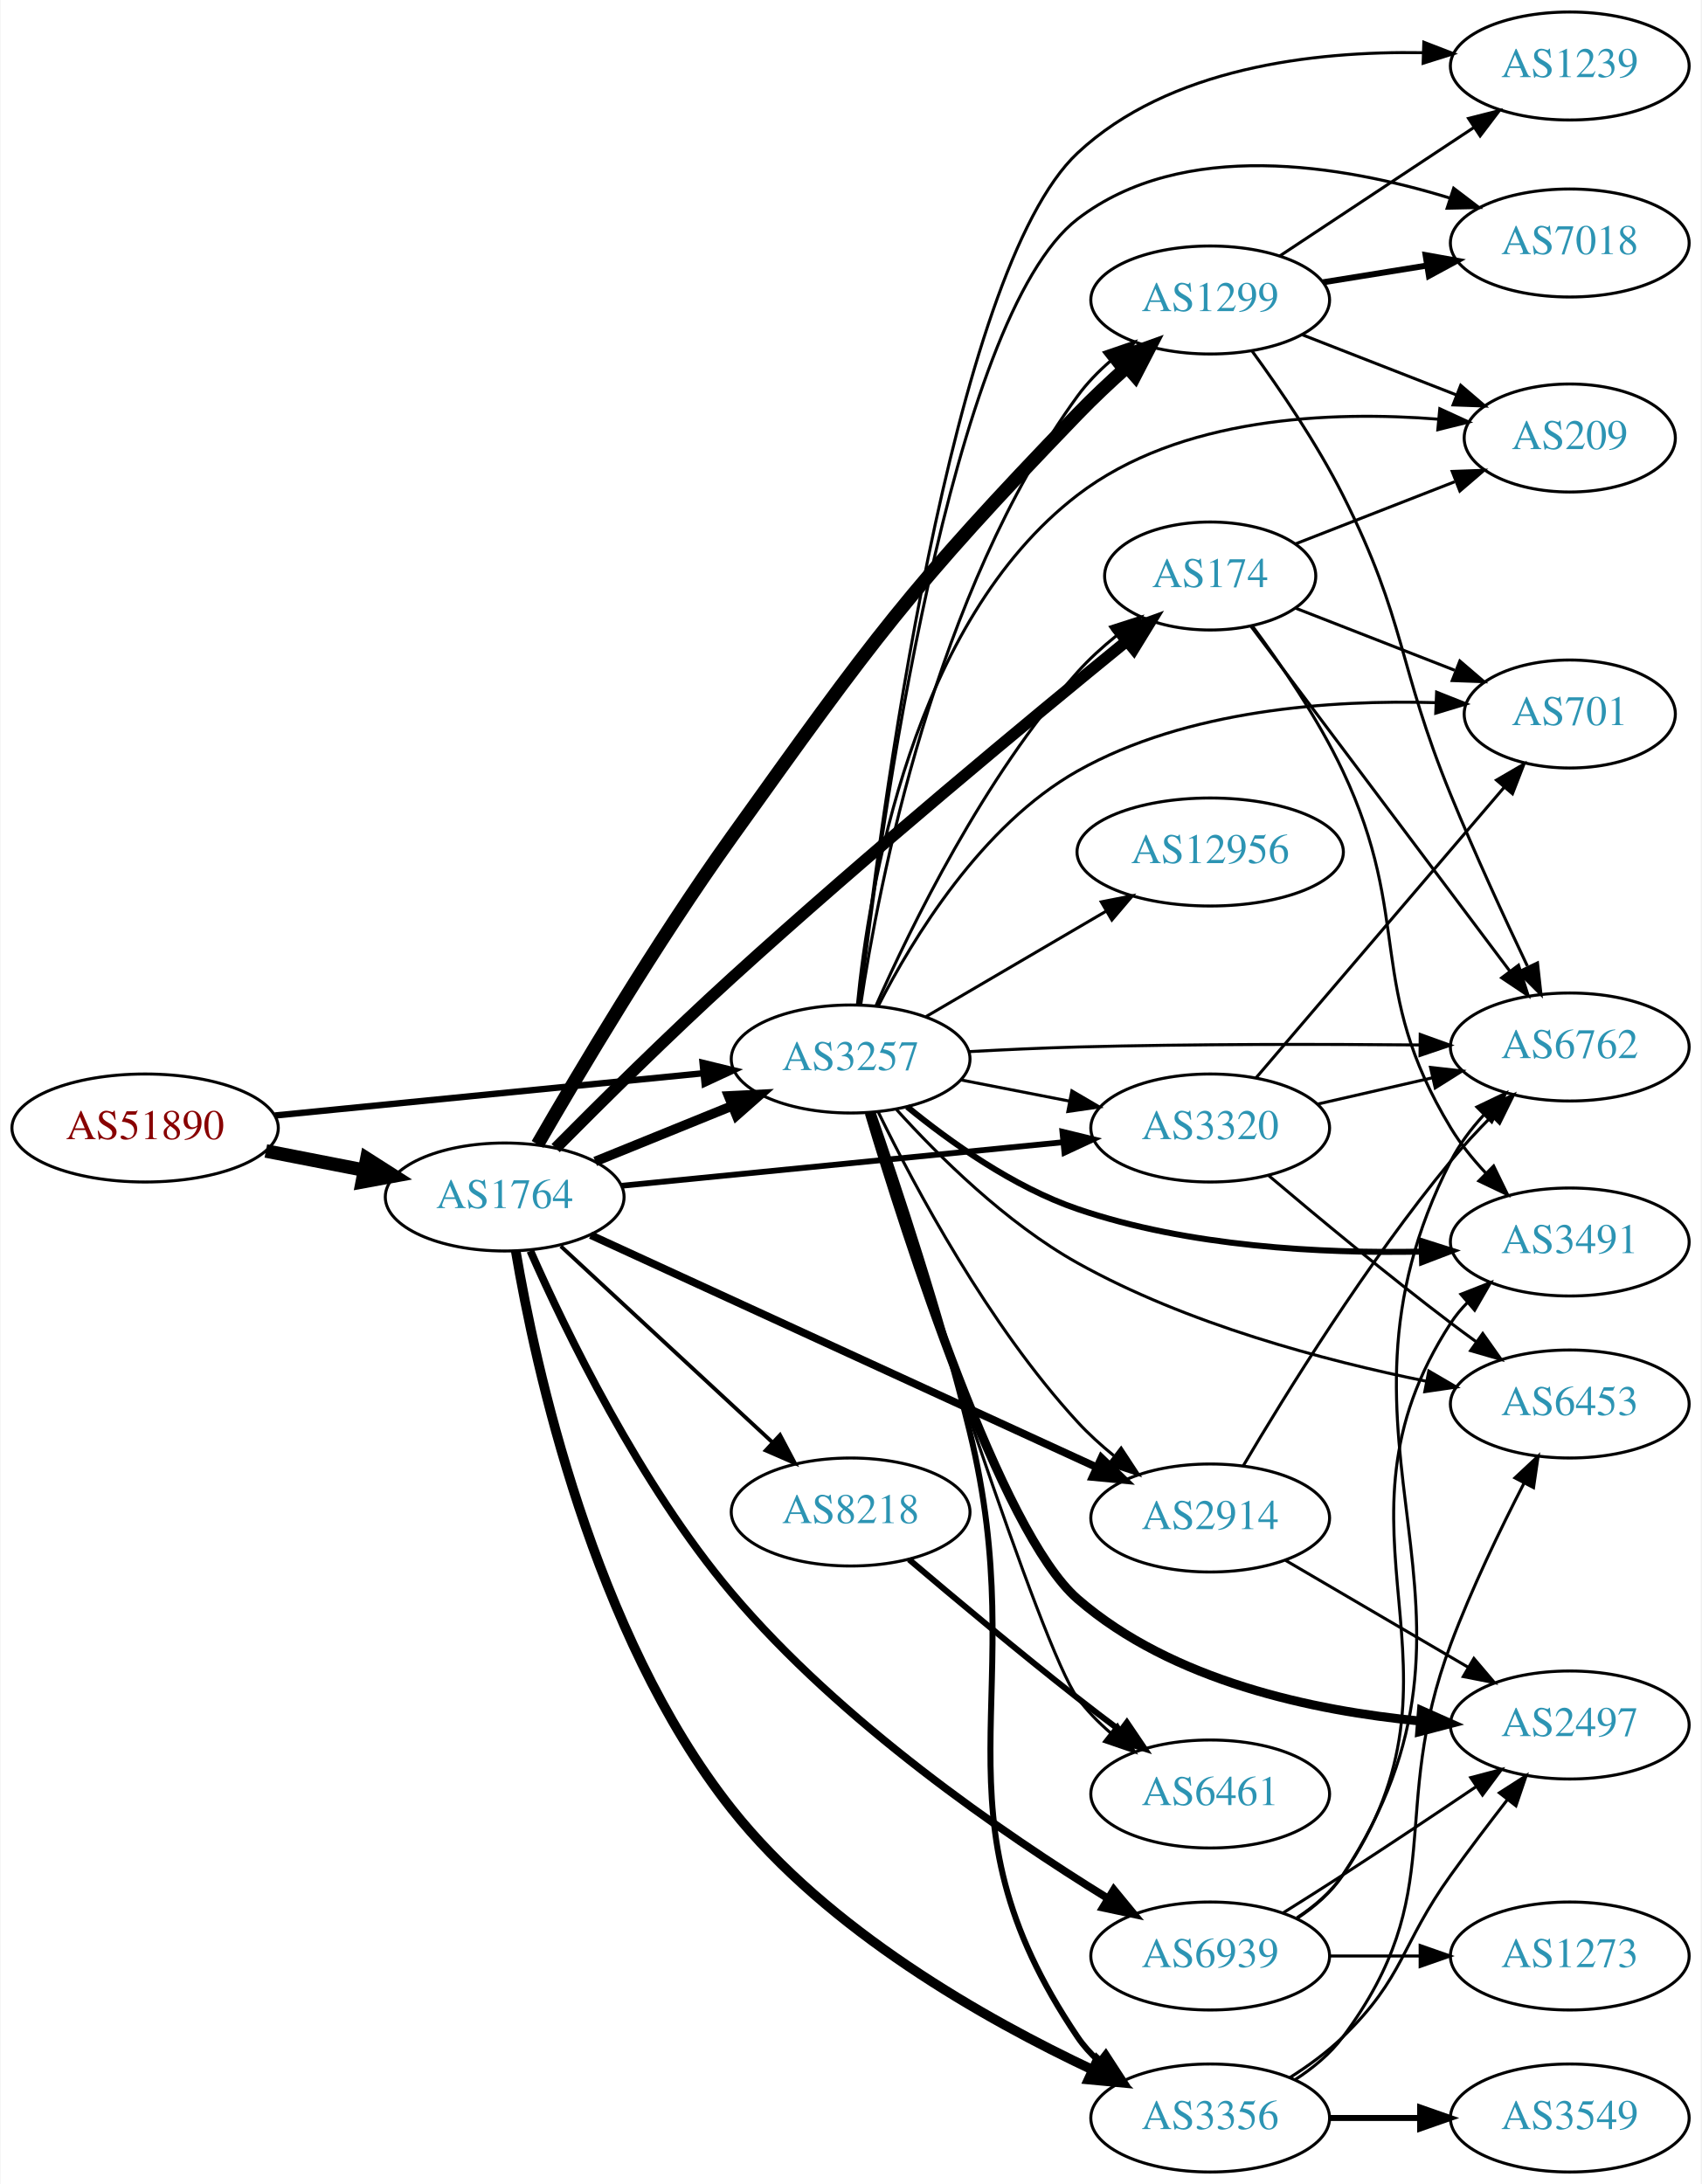
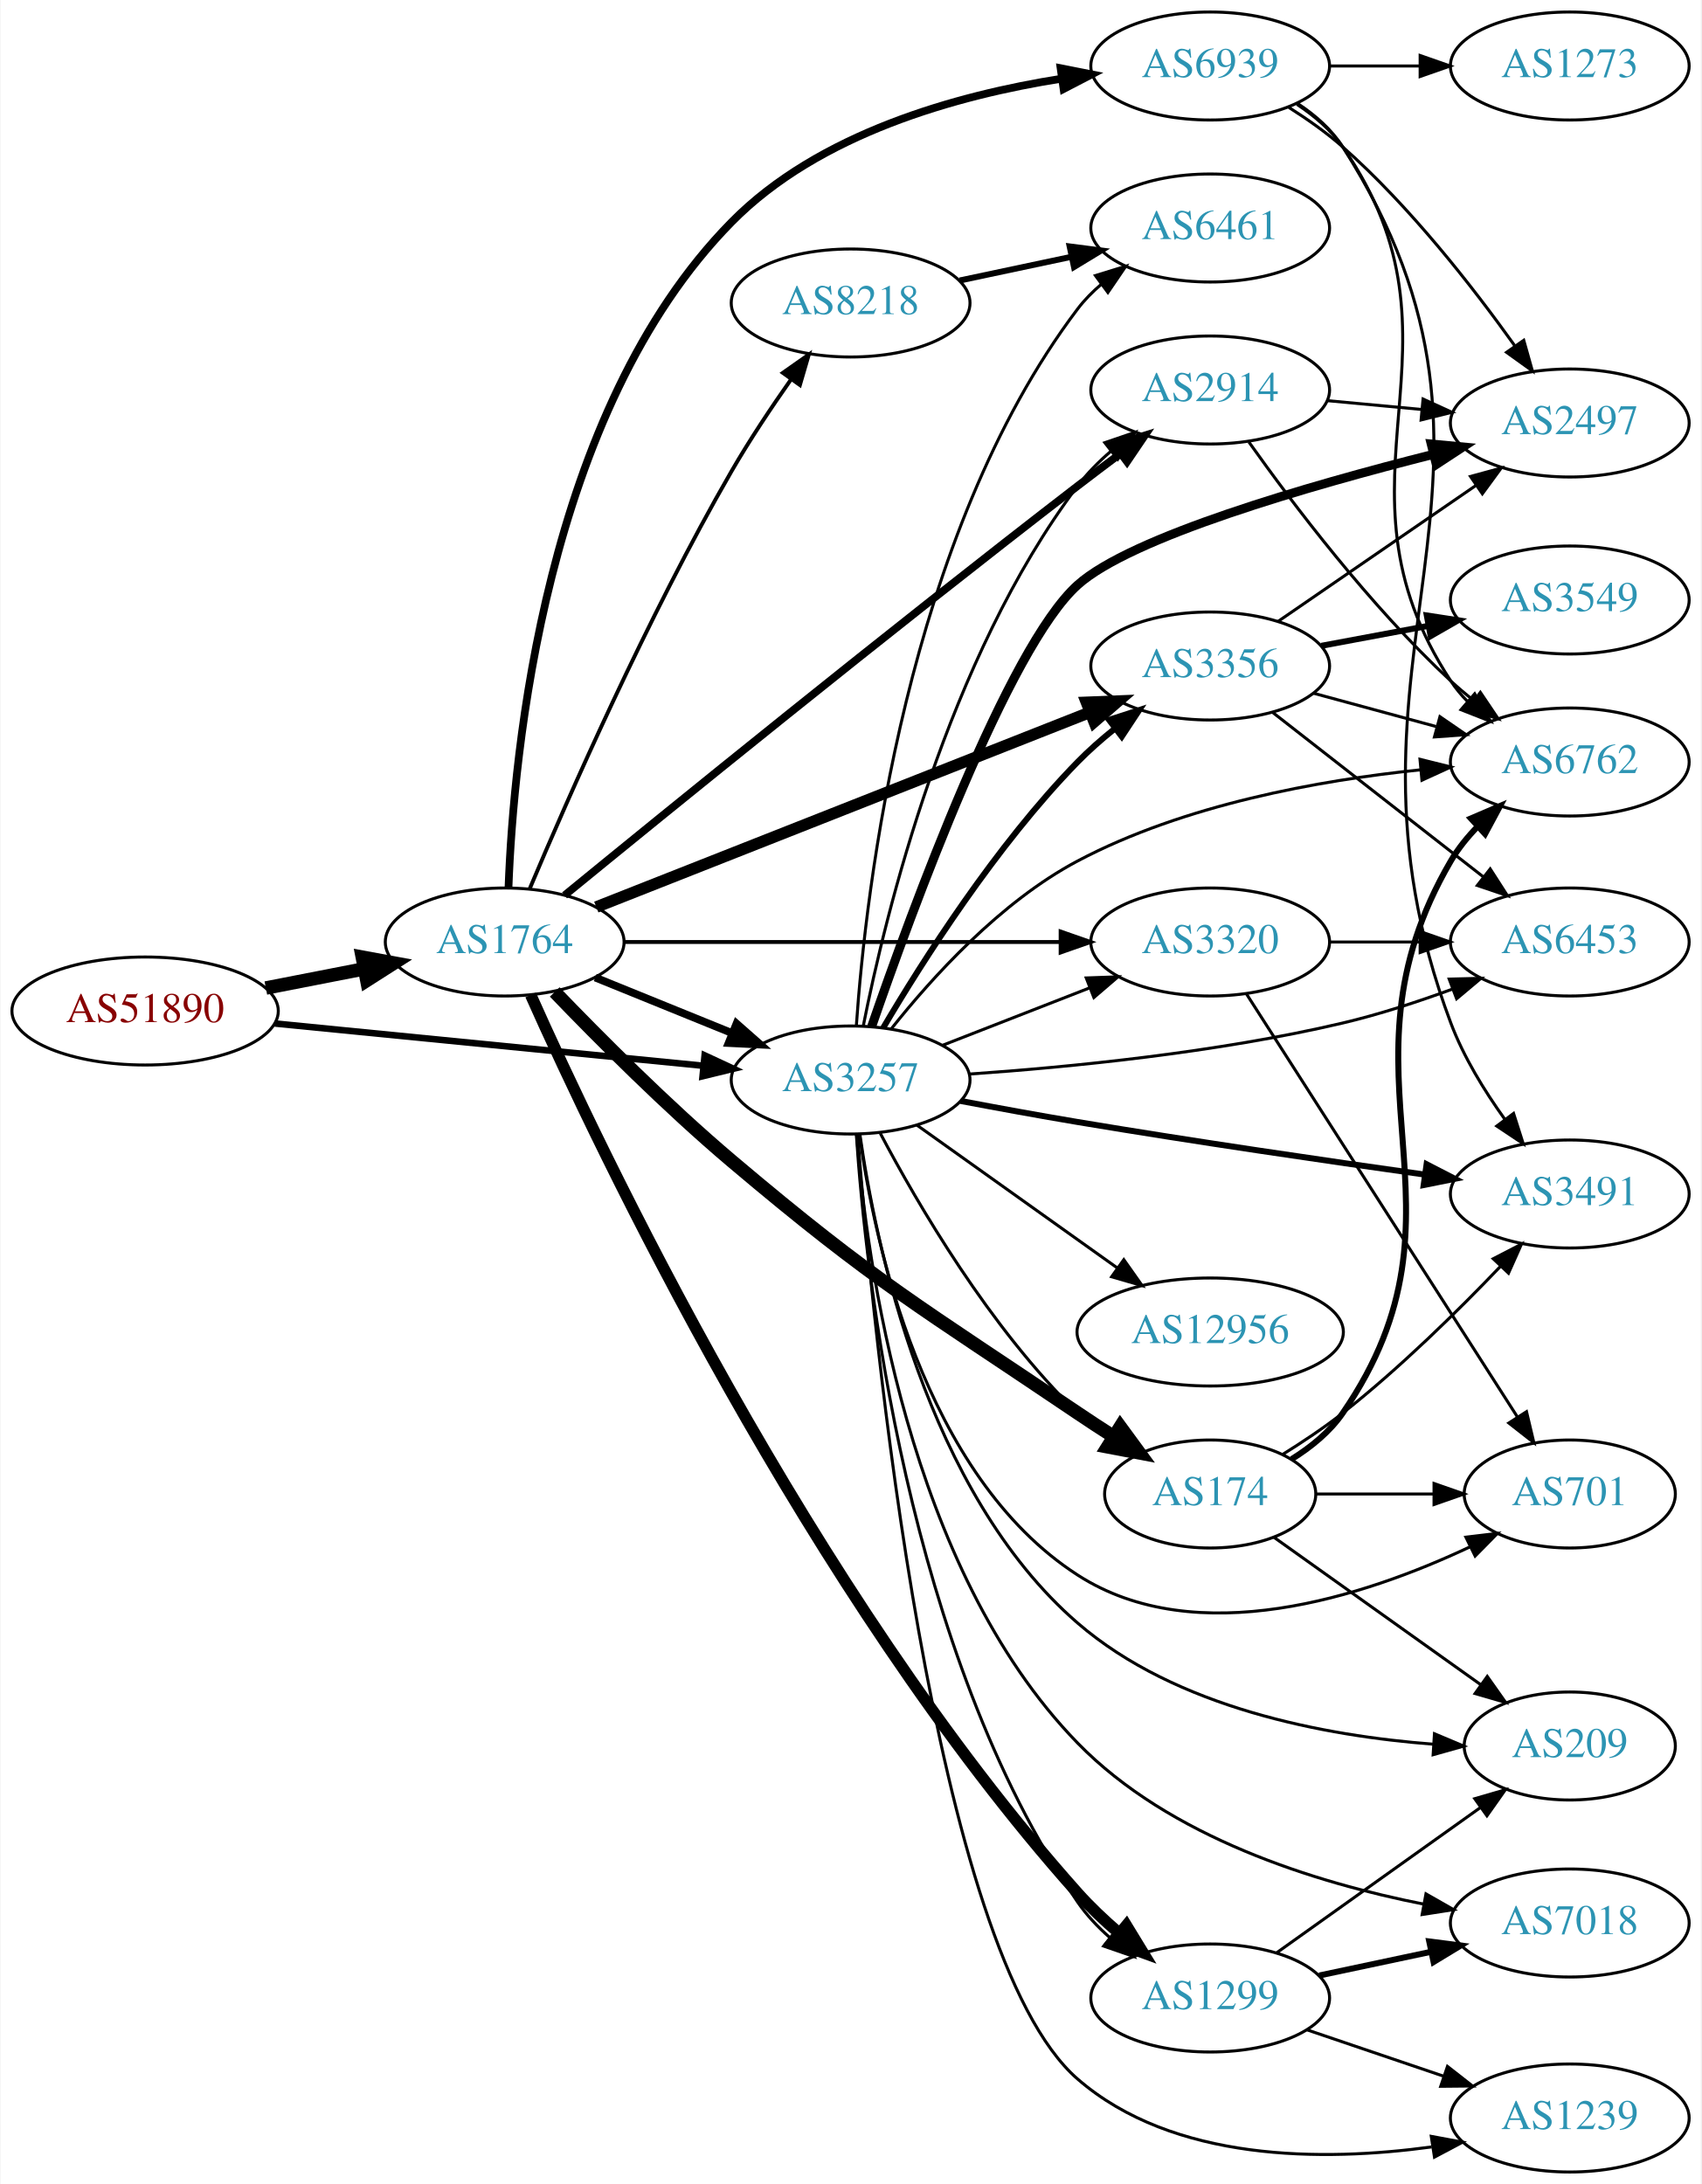
<svg xmlns="http://www.w3.org/2000/svg" xmlns:xlink="http://www.w3.org/1999/xlink" width="567pt" height="728pt" viewBox="0.00 0.00 566.66 728.00">
  <g id="graph0" class="graph" transform="scale(1 1) rotate(0) translate(4 724)">
    <polygon fill="white" stroke="none" points="-4,4 -4,-724 562.663,-724 562.663,4 -4,4" />
    <g id="node1" class="node">
      <g id="a_node1">
        <a xlink:href="/asn/51890" xlink:title="AS51890 ~ Mayr-Melnhof Karton GmbH [AT]">
-           <ellipse fill="#ffffff" stroke="black" cx="44.196" cy="-348" rx="44.393" ry="18" />
-           <text text-anchor="middle" x="44.196" y="-344.3" font-family="Times,serif" font-size="14.00" fill="#880000">AS51890</text>
+           <ellipse fill="#ffffff" stroke="black" cx="44.196" cy="-387" rx="44.393" ry="18" />
+           <text text-anchor="middle" x="44.196" y="-383.3" font-family="Times,serif" font-size="14.00" fill="#880000">AS51890</text>
        </a>
      </g>
    </g>
    <g id="node2" class="node">
      <g id="a_node2">
        <a xlink:href="/asn/1764" xlink:title="AS1764 ~ NEXTLAYER-AS [AT]">
-           <ellipse fill="#ffffff" stroke="black" cx="164.039" cy="-325" rx="39.794" ry="18" />
-           <text text-anchor="middle" x="164.039" y="-321.3" font-family="Times,serif" font-size="14.00" fill="#2c94b3">AS1764</text>
+           <ellipse fill="#ffffff" stroke="black" cx="164.039" cy="-410" rx="39.794" ry="18" />
+           <text text-anchor="middle" x="164.039" y="-406.3" font-family="Times,serif" font-size="14.00" fill="#2c94b3">AS1764</text>
        </a>
      </g>
    </g>
    <g id="edge1" class="edge">
-       <path fill="none" stroke="black" stroke-width="4.5" d="M84.436,-340.341C94.888,-338.301 106.274,-336.079 117.052,-333.975" />
-       <polygon fill="black" stroke="black" stroke-width="4.5" points="118.089,-337.785 127.149,-332.005 116.58,-330.056 118.089,-337.785" />
+       <path fill="none" stroke="black" stroke-width="4.5" d="M84.436,-394.659C94.888,-396.699 106.274,-398.921 117.052,-401.025" />
+       <polygon fill="black" stroke="black" stroke-width="4.5" points="116.58,-404.944 127.149,-402.995 118.089,-397.215 116.58,-404.944" />
    </g>
    <g id="node3" class="node">
      <g id="a_node3">
        <a xlink:href="/asn/3257" xlink:title="AS3257 ~ GTT [DE]">
-           <ellipse fill="#ffffff" stroke="black" cx="279.332" cy="-371" rx="39.794" ry="18" />
-           <text text-anchor="middle" x="279.332" y="-367.3" font-family="Times,serif" font-size="14.00" fill="#2c94b3">AS3257</text>
+           <ellipse fill="#ffffff" stroke="black" cx="279.332" cy="-364" rx="39.794" ry="18" />
+           <text text-anchor="middle" x="279.332" y="-360.3" font-family="Times,serif" font-size="14.00" fill="#2c94b3">AS3257</text>
        </a>
      </g>
    </g>
    <g id="edge2" class="edge">
-       <path fill="none" stroke="black" stroke-width="2.125" d="M87.415,-352.165C127.661,-356.136 188.2,-362.108 230.277,-366.259" />
-       <polygon fill="black" stroke="black" stroke-width="2.125" points="229.991,-369.748 240.286,-367.247 230.678,-362.782 229.991,-369.748" />
+       <path fill="none" stroke="black" stroke-width="2.186" d="M87.415,-382.835C127.661,-378.864 188.2,-372.892 230.277,-368.741" />
+       <polygon fill="black" stroke="black" stroke-width="2.186" points="230.678,-372.218 240.286,-367.753 229.991,-365.252 230.678,-372.218" />
    </g>
    <g id="edge6" class="edge">
-       <path fill="none" stroke="black" stroke-width="3.214" d="M194.214,-336.846C208.09,-342.48 224.867,-349.292 239.776,-355.346" />
-       <polygon fill="black" stroke="black" stroke-width="3.214" points="238.673,-358.675 249.255,-359.194 241.306,-352.189 238.673,-358.675" />
+       <path fill="none" stroke="black" stroke-width="2.571" d="M194.214,-398.154C208.09,-392.52 224.867,-385.708 239.776,-379.654" />
+       <polygon fill="black" stroke="black" stroke-width="2.571" points="241.306,-382.811 249.255,-375.806 238.673,-376.325 241.306,-382.811" />
    </g>
    <g id="node4" class="node">
      <g id="a_node4">
-         <a xlink:href="/asn/8218" xlink:title="AS8218 ~ legacy Neotelecoms [FR]">
-           <ellipse fill="#ffffff" stroke="black" cx="279.332" cy="-220" rx="39.794" ry="18" />
-           <text text-anchor="middle" x="279.332" y="-216.3" font-family="Times,serif" font-size="14.00" fill="#2c94b3">AS8218</text>
+         <a xlink:href="/asn/3356" xlink:title="AS3356 ~ Level 3 Parent, LLC [US]">
+           <ellipse fill="#ffffff" stroke="black" cx="399.174" cy="-502" rx="39.794" ry="18" />
+           <text text-anchor="middle" x="399.174" y="-498.3" font-family="Times,serif" font-size="14.00" fill="#2c94b3">AS3356</text>
        </a>
      </g>
    </g>
    <g id="edge3" class="edge">
-       <path fill="none" stroke="black" stroke-width="1.286" d="M182.741,-308.594C201.697,-291.025 231.93,-263.005 253.313,-243.187" />
-       <polygon fill="black" stroke="black" stroke-width="1.286" points="255.799,-245.656 260.754,-236.291 251.04,-240.522 255.799,-245.656" />
+       <path fill="none" stroke="black" stroke-width="3.857" d="M194.565,-421.652C236.318,-438.128 312.683,-468.264 359.094,-486.578" />
+       <polygon fill="black" stroke="black" stroke-width="3.857" points="357.933,-489.883 368.52,-490.298 360.503,-483.371 357.933,-489.883" />
    </g>
    <g id="node5" class="node">
      <g id="a_node5">
-         <a xlink:href="/asn/1299" xlink:title="AS1299 ~ Telia Carrier [EU]">
-           <ellipse fill="#ffffff" stroke="black" cx="399.174" cy="-624" rx="39.794" ry="18" />
-           <text text-anchor="middle" x="399.174" y="-620.3" font-family="Times,serif" font-size="14.00" fill="#2c94b3">AS1299</text>
+         <a xlink:href="/asn/2914" xlink:title="AS2914 ~ NTT America, Inc. [US]">
+           <ellipse fill="#ffffff" stroke="black" cx="399.174" cy="-594" rx="39.794" ry="18" />
+           <text text-anchor="middle" x="399.174" y="-590.3" font-family="Times,serif" font-size="14.00" fill="#2c94b3">AS2914</text>
        </a>
      </g>
    </g>
    <g id="edge4" class="edge">
-       <path fill="none" stroke="black" stroke-width="4.5" d="M174.991,-342.543C188.701,-366.331 214.561,-409.879 239.685,-445 286.782,-510.838 298.78,-527.737 354.978,-586 360.01,-591.216 365.659,-596.529 371.173,-601.463" />
-       <polygon fill="black" stroke="black" stroke-width="4.5" points="368.945,-604.747 379.064,-608.368 374.131,-598.82 368.945,-604.747" />
+       <path fill="none" stroke="black" stroke-width="2.571" d="M183.994,-425.556C217.958,-453.342 291.568,-513.167 354.978,-562 359.507,-565.488 364.342,-569.139 369.076,-572.674" />
+       <polygon fill="black" stroke="black" stroke-width="2.571" points="367.287,-575.705 377.403,-578.855 371.46,-570.085 367.287,-575.705" />
    </g>
    <g id="node6" class="node">
      <g id="a_node6">
-         <a xlink:href="/asn/3356" xlink:title="AS3356 ~ Level 3 Parent, LLC [US]">
-           <ellipse fill="#ffffff" stroke="black" cx="399.174" cy="-18" rx="39.794" ry="18" />
-           <text text-anchor="middle" x="399.174" y="-14.3" font-family="Times,serif" font-size="14.00" fill="#2c94b3">AS3356</text>
+         <a xlink:href="/asn/174" xlink:title="AS174 ~ Cogent Communications [US]">
+           <ellipse fill="#ffffff" stroke="black" cx="399.174" cy="-226" rx="35.194" ry="18" />
+           <text text-anchor="middle" x="399.174" y="-222.3" font-family="Times,serif" font-size="14.00" fill="#2c94b3">AS174</text>
        </a>
      </g>
    </g>
    <g id="edge5" class="edge">
-       <path fill="none" stroke="black" stroke-width="3.214" d="M167.711,-307.061C174.134,-269.114 193.468,-179.41 239.685,-121 271.742,-80.486 324.309,-50.849 360.037,-34.032" />
-       <polygon fill="black" stroke="black" stroke-width="3.214" points="361.557,-37.185 369.185,-29.832 358.636,-30.824 361.557,-37.185" />
+       <path fill="none" stroke="black" stroke-width="4.5" d="M180.71,-393.349C195.392,-378.076 218.231,-355.142 239.685,-337 288.096,-296.063 302.444,-288.491 354.978,-253 358.791,-250.424 362.838,-247.78 366.868,-245.202" />
+       <polygon fill="black" stroke="black" stroke-width="4.5" points="369.206,-248.382 375.56,-239.715 365.002,-241.723 369.206,-248.382" />
    </g>
    <g id="node7" class="node">
      <g id="a_node7">
-         <a xlink:href="/asn/2914" xlink:title="AS2914 ~ NTT America, Inc. [US]">
-           <ellipse fill="#ffffff" stroke="black" cx="399.174" cy="-218" rx="39.794" ry="18" />
-           <text text-anchor="middle" x="399.174" y="-214.3" font-family="Times,serif" font-size="14.00" fill="#2c94b3">AS2914</text>
+         <a xlink:href="/asn/8218" xlink:title="AS8218 ~ legacy Neotelecoms [FR]">
+           <ellipse fill="#ffffff" stroke="black" cx="279.332" cy="-623" rx="39.794" ry="18" />
+           <text text-anchor="middle" x="279.332" y="-619.3" font-family="Times,serif" font-size="14.00" fill="#2c94b3">AS8218</text>
        </a>
      </g>
    </g>
    <g id="edge7" class="edge">
-       <path fill="none" stroke="black" stroke-width="2.571" d="M192.698,-312.306C234.675,-293.04 314.523,-256.392 361.363,-234.895" />
-       <polygon fill="black" stroke="black" stroke-width="2.571" points="362.922,-238.03 370.551,-230.678 360.002,-231.668 362.922,-238.03" />
+       <path fill="none" stroke="black" stroke-width="1.286" d="M172.43,-427.894C184.921,-457.539 211.6,-518.394 239.685,-567 245.658,-577.337 252.938,-588.24 259.562,-597.651" />
+       <polygon fill="black" stroke="black" stroke-width="1.286" points="256.739,-599.72 265.405,-605.815 262.431,-595.646 256.739,-599.72" />
    </g>
    <g id="node8" class="node">
      <g id="a_node8">
-         <a xlink:href="/asn/174" xlink:title="AS174 ~ Cogent Communications [US]">
-           <ellipse fill="#ffffff" stroke="black" cx="399.174" cy="-532" rx="35.194" ry="18" />
-           <text text-anchor="middle" x="399.174" y="-528.3" font-family="Times,serif" font-size="14.00" fill="#2c94b3">AS174</text>
+         <a xlink:href="/asn/1299" xlink:title="AS1299 ~ Telia Carrier [EU]">
+           <ellipse fill="#ffffff" stroke="black" cx="399.174" cy="-58" rx="39.794" ry="18" />
+           <text text-anchor="middle" x="399.174" y="-54.3" font-family="Times,serif" font-size="14.00" fill="#2c94b3">AS1299</text>
        </a>
      </g>
    </g>
    <g id="edge8" class="edge">
-       <path fill="none" stroke="black" stroke-width="3.857" d="M181.022,-341.295C195.92,-356.322 218.9,-379.096 239.685,-398 284.708,-438.95 339.314,-484.196 371.257,-510.243" />
-       <polygon fill="black" stroke="black" stroke-width="3.857" points="369.289,-513.154 379.255,-516.749 373.706,-507.724 369.289,-513.154" />
+       <path fill="none" stroke="black" stroke-width="3.857" d="M172.705,-392.35C195.266,-341.734 265.494,-193.294 354.978,-93 359.095,-88.386 363.856,-83.89 368.682,-79.741" />
+       <polygon fill="black" stroke="black" stroke-width="3.857" points="371.24,-82.17 376.761,-73.127 366.806,-76.753 371.24,-82.17" />
    </g>
    <g id="node9" class="node">
      <g id="a_node9">
-         <a xlink:href="/asn/3320" xlink:title="AS3320 ~ DTAG [DE]">
-           <ellipse fill="#ffffff" stroke="black" cx="399.174" cy="-348" rx="39.794" ry="18" />
-           <text text-anchor="middle" x="399.174" y="-344.3" font-family="Times,serif" font-size="14.00" fill="#2c94b3">AS3320</text>
+         <a xlink:href="/asn/6939" xlink:title="AS6939 ~ Hurricane Electric LLC [US]">
+           <ellipse fill="#ffffff" stroke="black" cx="399.174" cy="-702" rx="39.794" ry="18" />
+           <text text-anchor="middle" x="399.174" y="-698.3" font-family="Times,serif" font-size="14.00" fill="#2c94b3">AS6939</text>
        </a>
      </g>
    </g>
    <g id="edge9" class="edge">
-       <path fill="none" stroke="black" stroke-width="1.929" d="M203.015,-328.747C243.15,-332.706 306.553,-338.961 350.136,-343.261" />
-       <polygon fill="black" stroke="black" stroke-width="1.929" points="349.919,-346.756 360.214,-344.255 350.606,-339.79 349.919,-346.756" />
+       <path fill="none" stroke="black" stroke-width="2.571" d="M165.309,-428.158C166.963,-472.391 177.383,-586.726 239.685,-650 268.718,-679.486 314.719,-692.256 349.701,-697.785" />
+       <polygon fill="black" stroke="black" stroke-width="2.571" points="349.316,-701.265 359.711,-699.22 350.309,-694.336 349.316,-701.265" />
    </g>
    <g id="node10" class="node">
      <g id="a_node10">
-         <a xlink:href="/asn/6939" xlink:title="AS6939 ~ Hurricane Electric LLC [US]">
-           <ellipse fill="#ffffff" stroke="black" cx="399.174" cy="-72" rx="39.794" ry="18" />
-           <text text-anchor="middle" x="399.174" y="-68.3" font-family="Times,serif" font-size="14.00" fill="#2c94b3">AS6939</text>
+         <a xlink:href="/asn/3320" xlink:title="AS3320 ~ DTAG [DE]">
+           <ellipse fill="#ffffff" stroke="black" cx="399.174" cy="-410" rx="39.794" ry="18" />
+           <text text-anchor="middle" x="399.174" y="-406.3" font-family="Times,serif" font-size="14.00" fill="#2c94b3">AS3320</text>
        </a>
      </g>
    </g>
    <g id="edge10" class="edge">
-       <path fill="none" stroke="black" stroke-width="2.571" d="M172.594,-307.028C184.367,-280.328 208.96,-229.424 239.685,-193 276.054,-149.885 330.332,-112.635 364.988,-91.251" />
-       <polygon fill="black" stroke="black" stroke-width="2.571" points="367.055,-94.091 373.782,-85.906 363.419,-88.109 367.055,-94.091" />
+       <path fill="none" stroke="black" stroke-width="1.286" d="M203.798,-410C243.714,-410 306.032,-410 349.304,-410" />
+       <polygon fill="black" stroke="black" stroke-width="1.286" points="349.322,-413.5 359.322,-410 349.322,-406.5 349.322,-413.5" />
+     </g>
+     <g id="edge21" class="edge">
+       <path fill="none" stroke="black" stroke-width="2" d="M290.206,-381.416C303.25,-403.525 327.777,-442.137 354.978,-470 358.713,-473.825 362.939,-477.541 367.249,-481.004" />
+       <polygon fill="black" stroke="black" stroke-width="2" points="365.46,-484.041 375.535,-487.317 369.701,-478.473 365.46,-484.041" />
+     </g>
+     <g id="edge24" class="edge">
+       <path fill="none" stroke="black" d="M283.559,-382.062C290.88,-419.003 311.582,-504.542 354.978,-562 358.132,-566.175 361.975,-570.056 366.056,-573.572" />
+       <polygon fill="black" stroke="black" points="364.048,-576.445 374.076,-579.864 368.368,-570.938 364.048,-576.445" />
    </g>
    <g id="edge28" class="edge">
-       <path fill="none" stroke="black" d="M282.684,-389C288.65,-428.959 307.414,-526.692 354.978,-592 358.058,-596.229 361.861,-600.141 365.922,-603.671" />
-       <polygon fill="black" stroke="black" points="363.906,-606.538 373.928,-609.973 368.235,-601.038 363.906,-606.538" />
-     </g>
-     <g id="edge27" class="edge">
-       <path fill="none" stroke="black" stroke-width="2" d="M286.682,-353.128C295.001,-329.205 309.627,-285.337 318.978,-247 340.588,-158.405 303.92,-120.559 354.978,-45 356.909,-42.142 359.254,-39.529 361.843,-37.151" />
-       <polygon fill="black" stroke="black" stroke-width="2" points="364.394,-39.603 370.166,-30.718 360.114,-34.064 364.394,-39.603" />
+       <path fill="none" stroke="black" d="M289.248,-346.18C301.61,-322.749 325.765,-281.253 354.978,-253 358.212,-249.872 361.867,-246.921 365.647,-244.2" />
+       <polygon fill="black" stroke="black" points="367.626,-247.088 374.009,-238.632 363.746,-241.261 367.626,-247.088" />
+     </g>
+     <g id="edge17" class="edge">
+       <path fill="none" stroke="black" d="M281.225,-345.984C284.32,-299.561 297.804,-173.645 354.978,-90 357.931,-85.68 361.662,-81.718 365.689,-78.164" />
+       <polygon fill="black" stroke="black" points="368.002,-80.796 373.67,-71.845 363.657,-75.308 368.002,-80.796" />
    </g>
    <g id="edge29" class="edge">
-       <path fill="none" stroke="black" d="M288.62,-353.158C300.778,-328.216 325.256,-282.356 354.978,-250 358.595,-246.063 362.755,-242.286 367.036,-238.794" />
-       <polygon fill="black" stroke="black" points="369.491,-241.322 375.303,-232.463 365.235,-235.764 369.491,-241.322" />
-     </g>
-     <g id="edge31" class="edge">
-       <path fill="none" stroke="black" d="M287.766,-388.734C299.385,-415.045 323.785,-465.066 354.978,-500 358.785,-504.264 363.244,-508.319 367.823,-512.022" />
-       <polygon fill="black" stroke="black" points="365.998,-515.03 376.084,-518.274 370.223,-509.448 365.998,-515.03" />
-     </g>
-     <g id="edge30" class="edge">
-       <path fill="none" stroke="black" d="M316.008,-364.037C327.44,-361.806 340.261,-359.303 352.315,-356.951" />
-       <polygon fill="black" stroke="black" points="353.068,-360.37 362.212,-355.019 351.727,-353.499 353.068,-360.37" />
+       <path fill="none" stroke="black" d="M310.068,-375.608C324.862,-381.382 342.939,-388.439 358.861,-394.654" />
+       <polygon fill="black" stroke="black" points="357.859,-398.02 368.447,-398.396 360.404,-391.499 357.859,-398.02" />
    </g>
    <g id="node11" class="node">
      <g id="a_node11">
-         <a xlink:href="/asn/6461" xlink:title="AS6461 ~ Zayo Bandwidth [US]">
-           <ellipse fill="#ffffff" stroke="black" cx="399.174" cy="-126" rx="39.794" ry="18" />
-           <text text-anchor="middle" x="399.174" y="-122.3" font-family="Times,serif" font-size="14.00" fill="#2c94b3">AS6461</text>
-         </a>
-       </g>
-     </g>
-     <g id="edge33" class="edge">
-       <path fill="none" stroke="black" d="M285.945,-353.073C301.166,-304.764 342.889,-174.402 354.978,-158 358.082,-153.788 361.899,-149.886 365.966,-146.361" />
-       <polygon fill="black" stroke="black" points="368.279,-148.995 373.977,-140.062 363.952,-143.492 368.279,-148.995" />
-     </g>
-     <g id="node12" class="node">
-       <g id="a_node12">
        <a xlink:href="/asn/6453" xlink:title="AS6453 ~ TATA COMMUNICATIONS (AMERICA) INC [US]">
-           <ellipse fill="#ffffff" stroke="black" cx="519.017" cy="-256" rx="39.794" ry="18" />
-           <text text-anchor="middle" x="519.017" y="-252.3" font-family="Times,serif" font-size="14.00" fill="#2c94b3">AS6453</text>
-         </a>
-       </g>
-     </g>
-     <g id="edge24" class="edge">
-       <path fill="none" stroke="black" d="M294.676,-354.087C308.61,-338.676 331.107,-316.345 354.978,-303 391.33,-282.678 437.254,-270.468 471.092,-263.608" />
-       <polygon fill="black" stroke="black" points="472.032,-266.99 481.181,-261.647 470.697,-260.119 472.032,-266.99" />
+           <ellipse fill="#ffffff" stroke="black" cx="519.017" cy="-410" rx="39.794" ry="18" />
+           <text text-anchor="middle" x="519.017" y="-406.3" font-family="Times,serif" font-size="14.00" fill="#2c94b3">AS6453</text>
+         </a>
+       </g>
+     </g>
+     <g id="edge20" class="edge">
+       <path fill="none" stroke="black" d="M318.978,-365.984C352.29,-368.29 401.488,-373.126 443.37,-383 455.526,-385.866 468.43,-390.086 480.029,-394.343" />
+       <polygon fill="black" stroke="black" points="478.829,-397.631 489.421,-397.898 481.308,-391.085 478.829,-397.631" />
+     </g>
+     <g id="node13" class="node">
+       <g id="a_node13">
+         <a xlink:href="/asn/6762" xlink:title="AS6762 ~ TELECOM ITALIA SPARKLE S.p.A. [IT]">
+           <ellipse fill="#ffffff" stroke="black" cx="519.017" cy="-470" rx="39.794" ry="18" />
+           <text text-anchor="middle" x="519.017" y="-466.3" font-family="Times,serif" font-size="14.00" fill="#2c94b3">AS6762</text>
+         </a>
+       </g>
+     </g>
+     <g id="edge25" class="edge">
+       <path fill="none" stroke="black" d="M292.886,-381.056C306.312,-397.991 329.187,-423.343 354.978,-437 390.482,-455.8 435.542,-463.912 469.29,-467.401" />
+       <polygon fill="black" stroke="black" points="469.095,-470.898 479.377,-468.342 469.745,-463.928 469.095,-470.898" />
    </g>
    <g id="node14" class="node">
      <g id="a_node14">
        <a xlink:href="/asn/2497" xlink:title="AS2497 ~ Internet Initiative Japan Inc. [JP]">
-           <ellipse fill="#ffffff" stroke="black" cx="519.017" cy="-149" rx="39.794" ry="18" />
-           <text text-anchor="middle" x="519.017" y="-145.3" font-family="Times,serif" font-size="14.00" fill="#2c94b3">AS2497</text>
-         </a>
-       </g>
-     </g>
-     <g id="edge19" class="edge">
-       <path fill="none" stroke="black" stroke-width="3" d="M285.541,-353.037C297.772,-312.031 329.239,-213.344 354.978,-191 386.519,-163.62 433.646,-153.72 469.133,-150.317" />
-       <polygon fill="black" stroke="black" stroke-width="3" points="469.593,-153.791 479.275,-149.489 469.023,-146.814 469.593,-153.791" />
+           <ellipse fill="#ffffff" stroke="black" cx="519.017" cy="-583" rx="39.794" ry="18" />
+           <text text-anchor="middle" x="519.017" y="-579.3" font-family="Times,serif" font-size="14.00" fill="#2c94b3">AS2497</text>
+         </a>
+       </g>
+     </g>
+     <g id="edge15" class="edge">
+       <path fill="none" stroke="black" stroke-width="3" d="M286.328,-381.785C299.518,-419.976 331.727,-508.071 354.978,-529 372.674,-544.929 431.738,-561.998 473.672,-572.587" />
+       <polygon fill="black" stroke="black" stroke-width="3" points="472.847,-575.988 483.396,-575.004 474.536,-569.195 472.847,-575.988" />
    </g>
    <g id="node15" class="node">
      <g id="a_node15">
-         <a xlink:href="/asn/7018" xlink:title="AS7018 ~ AT&amp;T Services, Inc. [US]">
-           <ellipse fill="#ffffff" stroke="black" cx="519.017" cy="-643" rx="39.794" ry="18" />
-           <text text-anchor="middle" x="519.017" y="-639.3" font-family="Times,serif" font-size="14.00" fill="#2c94b3">AS7018</text>
-         </a>
-       </g>
-     </g>
-     <g id="edge22" class="edge">
-       <path fill="none" stroke="black" d="M282.346,-389.283C289.029,-446.196 312.492,-618.356 354.978,-651 390.103,-677.988 443.115,-669.038 479.077,-657.974" />
-       <polygon fill="black" stroke="black" points="480.316,-661.251 488.74,-654.825 478.147,-654.596 480.316,-661.251" />
+         <a xlink:href="/asn/3491" xlink:title="AS3491 ~ PCCW Global, Inc. [US]">
+           <ellipse fill="#ffffff" stroke="black" cx="519.017" cy="-326" rx="39.794" ry="18" />
+           <text text-anchor="middle" x="519.017" y="-322.3" font-family="Times,serif" font-size="14.00" fill="#2c94b3">AS3491</text>
+         </a>
+       </g>
+     </g>
+     <g id="edge16" class="edge">
+       <path fill="none" stroke="black" stroke-width="2" d="M315.972,-357.021C328.307,-354.684 342.234,-352.132 354.978,-350 393.808,-343.503 438.002,-337.056 470.573,-332.483" />
+       <polygon fill="black" stroke="black" stroke-width="2" points="471.299,-335.916 480.718,-331.066 470.33,-328.983 471.299,-335.916" />
    </g>
    <g id="node16" class="node">
      <g id="a_node16">
-         <a xlink:href="/asn/6762" xlink:title="AS6762 ~ TELECOM ITALIA SPARKLE S.p.A. [IT]">
-           <ellipse fill="#ffffff" stroke="black" cx="519.017" cy="-375" rx="39.794" ry="18" />
-           <text text-anchor="middle" x="519.017" y="-371.3" font-family="Times,serif" font-size="14.00" fill="#2c94b3">AS6762</text>
-         </a>
-       </g>
-     </g>
-     <g id="edge25" class="edge">
-       <path fill="none" stroke="black" d="M318.674,-373.449C330.327,-374.087 343.172,-374.684 354.978,-375 393.276,-376.025 436.653,-375.966 469.031,-375.683" />
-       <polygon fill="black" stroke="black" points="469.172,-379.182 479.137,-375.584 469.104,-372.182 469.172,-379.182" />
+         <a xlink:href="/asn/12956" xlink:title="AS12956 ~ TELXIUS [ES]">
+           <ellipse fill="#ffffff" stroke="black" cx="399.174" cy="-280" rx="44.393" ry="18" />
+           <text text-anchor="middle" x="399.174" y="-276.3" font-family="Times,serif" font-size="14.00" fill="#2c94b3">AS12956</text>
+         </a>
+       </g>
+     </g>
+     <g id="edge18" class="edge">
+       <path fill="none" stroke="black" d="M301.399,-348.982C320.019,-335.71 347.384,-316.204 368.268,-301.317" />
+       <polygon fill="black" stroke="black" points="370.38,-304.11 376.491,-295.456 366.317,-298.41 370.38,-304.11" />
    </g>
    <g id="node17" class="node">
      <g id="a_node17">
        <a xlink:href="/asn/1239" xlink:title="AS1239 ~ Sprint [US]">
-           <ellipse fill="#ffffff" stroke="black" cx="519.017" cy="-702" rx="39.794" ry="18" />
-           <text text-anchor="middle" x="519.017" y="-698.3" font-family="Times,serif" font-size="14.00" fill="#2c94b3">AS1239</text>
-         </a>
-       </g>
-     </g>
-     <g id="edge26" class="edge">
-       <path fill="none" stroke="black" d="M282.246,-389.116C288.859,-448.145 312.685,-633.421 354.978,-673 385.451,-701.518 433.792,-707.018 469.936,-706.435" />
-       <polygon fill="black" stroke="black" points="470.373,-709.923 480.255,-706.101 470.146,-702.926 470.373,-709.923" />
+           <ellipse fill="#ffffff" stroke="black" cx="519.017" cy="-18" rx="39.794" ry="18" />
+           <text text-anchor="middle" x="519.017" y="-14.3" font-family="Times,serif" font-size="14.00" fill="#2c94b3">AS1239</text>
+         </a>
+       </g>
+     </g>
+     <g id="edge19" class="edge">
+       <path fill="none" stroke="black" d="M281.656,-345.666C286.644,-282.141 306.547,-73.044 354.978,-31 386.887,-3.299 436.79,-3.41 472.985,-8.36" />
+       <polygon fill="black" stroke="black" points="472.856,-11.881 483.273,-9.945 473.922,-4.963 472.856,-11.881" />
    </g>
    <g id="node18" class="node">
      <g id="a_node18">
-         <a xlink:href="/asn/209" xlink:title="AS209 ~ CenturyLink Communications, LLC [US]">
-           <ellipse fill="#ffffff" stroke="black" cx="519.017" cy="-578" rx="35.194" ry="18" />
-           <text text-anchor="middle" x="519.017" y="-574.3" font-family="Times,serif" font-size="14.00" fill="#2c94b3">AS209</text>
-         </a>
-       </g>
-     </g>
-     <g id="edge32" class="edge">
-       <path fill="none" stroke="black" d="M281.595,-389.06C285.326,-427.359 299.811,-516.675 354.978,-559 389.035,-585.129 439.46,-587.087 475.2,-584.273" />
-       <polygon fill="black" stroke="black" points="475.698,-587.741 485.325,-583.318 475.041,-580.772 475.698,-587.741" />
+         <a xlink:href="/asn/701" xlink:title="AS701 ~ UUNET [US]">
+           <ellipse fill="#ffffff" stroke="black" cx="519.017" cy="-226" rx="35.194" ry="18" />
+           <text text-anchor="middle" x="519.017" y="-222.3" font-family="Times,serif" font-size="14.00" fill="#2c94b3">AS701</text>
+         </a>
+       </g>
+     </g>
+     <g id="edge22" class="edge">
+       <path fill="none" stroke="black" d="M282.251,-346.021C287.115,-310.576 303.46,-232.238 354.978,-199 394.644,-173.408 450.669,-191.865 485.64,-208.321" />
+       <polygon fill="black" stroke="black" points="484.395,-211.609 494.914,-212.871 487.478,-205.324 484.395,-211.609" />
    </g>
    <g id="node19" class="node">
      <g id="a_node19">
-         <a xlink:href="/asn/3491" xlink:title="AS3491 ~ PCCW Global, Inc. [US]">
-           <ellipse fill="#ffffff" stroke="black" cx="519.017" cy="-310" rx="39.794" ry="18" />
-           <text text-anchor="middle" x="519.017" y="-306.3" font-family="Times,serif" font-size="14.00" fill="#2c94b3">AS3491</text>
-         </a>
-       </g>
-     </g>
-     <g id="edge20" class="edge">
-       <path fill="none" stroke="black" stroke-width="2" d="M298.19,-355.07C312.467,-343.374 333.572,-328.303 354.978,-321 391.926,-308.395 436.261,-306.163 469.365,-306.794" />
-       <polygon fill="black" stroke="black" stroke-width="2" points="469.599,-310.302 479.695,-307.09 469.8,-303.305 469.599,-310.302" />
+         <a xlink:href="/asn/6461" xlink:title="AS6461 ~ Zayo Bandwidth [US]">
+           <ellipse fill="#ffffff" stroke="black" cx="399.174" cy="-648" rx="39.794" ry="18" />
+           <text text-anchor="middle" x="399.174" y="-644.3" font-family="Times,serif" font-size="14.00" fill="#2c94b3">AS6461</text>
+         </a>
+       </g>
+     </g>
+     <g id="edge23" class="edge">
+       <path fill="none" stroke="black" d="M281.244,-382.145C284.353,-427.089 297.812,-545.397 354.978,-621 357.245,-623.998 359.95,-626.745 362.885,-629.241" />
+       <polygon fill="black" stroke="black" points="360.923,-632.143 371.047,-635.264 365.079,-626.511 360.923,-632.143" />
    </g>
    <g id="node20" class="node">
      <g id="a_node20">
-         <a xlink:href="/asn/12956" xlink:title="AS12956 ~ TELXIUS [ES]">
-           <ellipse fill="#ffffff" stroke="black" cx="399.174" cy="-440" rx="44.393" ry="18" />
-           <text text-anchor="middle" x="399.174" y="-436.3" font-family="Times,serif" font-size="14.00" fill="#2c94b3">AS12956</text>
-         </a>
-       </g>
-     </g>
-     <g id="edge21" class="edge">
-       <path fill="none" stroke="black" d="M304.463,-385.13C321.786,-395.273 345.359,-409.076 364.529,-420.3" />
-       <polygon fill="black" stroke="black" points="362.865,-423.381 373.263,-425.414 366.402,-417.34 362.865,-423.381" />
+         <a xlink:href="/asn/7018" xlink:title="AS7018 ~ AT&amp;T Services, Inc. [US]">
+           <ellipse fill="#ffffff" stroke="black" cx="519.017" cy="-83" rx="39.794" ry="18" />
+           <text text-anchor="middle" x="519.017" y="-79.3" font-family="Times,serif" font-size="14.00" fill="#2c94b3">AS7018</text>
+         </a>
+       </g>
+     </g>
+     <g id="edge26" class="edge">
+       <path fill="none" stroke="black" d="M281.325,-345.857C284.563,-304.302 298.199,-201.327 354.978,-143 385.651,-111.491 434.266,-96.411 470.439,-89.267" />
+       <polygon fill="black" stroke="black" points="471.085,-92.707 480.286,-87.455 469.818,-85.822 471.085,-92.707" />
    </g>
    <g id="node21" class="node">
      <g id="a_node21">
-         <a xlink:href="/asn/701" xlink:title="AS701 ~ UUNET [US]">
-           <ellipse fill="#ffffff" stroke="black" cx="519.017" cy="-486" rx="35.194" ry="18" />
-           <text text-anchor="middle" x="519.017" y="-482.3" font-family="Times,serif" font-size="14.00" fill="#2c94b3">AS701</text>
-         </a>
-       </g>
-     </g>
-     <g id="edge23" class="edge">
-       <path fill="none" stroke="black" d="M288.55,-388.69C299.988,-411.101 322.971,-448.972 354.978,-467 391.431,-487.531 439.694,-490.763 474.233,-489.784" />
-       <polygon fill="black" stroke="black" points="474.637,-493.271 484.483,-489.36 474.347,-486.277 474.637,-493.271" />
+         <a xlink:href="/asn/209" xlink:title="AS209 ~ CenturyLink Communications, LLC [US]">
+           <ellipse fill="#ffffff" stroke="black" cx="519.017" cy="-142" rx="35.194" ry="18" />
+           <text text-anchor="middle" x="519.017" y="-138.3" font-family="Times,serif" font-size="14.00" fill="#2c94b3">AS209</text>
+         </a>
+       </g>
+     </g>
+     <g id="edge27" class="edge">
+       <path fill="none" stroke="black" d="M282.406,-346.014C287.6,-309.526 304.585,-226.578 354.978,-183 387.831,-154.59 437.58,-145.355 473.482,-142.603" />
+       <polygon fill="black" stroke="black" points="473.917,-146.082 483.679,-141.965 473.48,-139.096 473.917,-146.082" />
    </g>
    <g id="edge11" class="edge">
-       <path fill="none" stroke="black" stroke-width="2" d="M298.81,-204.166C313.775,-191.462 335.496,-173.288 354.978,-158 359.475,-154.471 364.293,-150.799 369.021,-147.254" />
-       <polygon fill="black" stroke="black" stroke-width="2" points="371.405,-149.843 377.345,-141.07 367.23,-144.224 371.405,-149.843" />
-     </g>
-     <g id="edge15" class="edge">
-       <path fill="none" stroke="black" stroke-width="2" d="M436.814,-629.908C447.788,-631.677 459.971,-633.641 471.492,-635.499" />
-       <polygon fill="black" stroke="black" stroke-width="2" points="470.97,-638.96 481.399,-637.096 472.084,-632.049 470.97,-638.96" />
-     </g>
-     <g id="edge16" class="edge">
-       <path fill="none" stroke="black" d="M413.099,-607.036C422.38,-594.307 434.725,-576.188 443.37,-559 464.596,-516.801 461.482,-502.719 479.37,-459 487.274,-439.683 497.118,-418.321 504.892,-401.973" />
-       <polygon fill="black" stroke="black" points="508.264,-403.036 509.43,-392.506 501.952,-400.011 508.264,-403.036" />
-     </g>
-     <g id="edge17" class="edge">
-       <path fill="none" stroke="black" d="M422.339,-638.671C440.576,-650.742 466.634,-667.989 486.951,-681.438" />
-       <polygon fill="black" stroke="black" points="485.28,-684.528 495.55,-687.129 489.143,-678.691 485.28,-684.528" />
-     </g>
-     <g id="edge18" class="edge">
-       <path fill="none" stroke="black" d="M429.911,-612.392C445.528,-606.296 464.805,-598.771 481.341,-592.316" />
-       <polygon fill="black" stroke="black" points="482.67,-595.555 490.713,-588.658 480.125,-589.034 482.67,-595.555" />
+       <path fill="none" stroke="black" d="M419.898,-486.601C439.102,-471.609 468.473,-448.679 490.077,-431.812" />
+       <polygon fill="black" stroke="black" points="492.5,-434.362 498.228,-425.449 488.192,-428.844 492.5,-434.362" />
+     </g>
+     <g id="node12" class="node">
+       <g id="a_node12">
+         <a xlink:href="/asn/3549" xlink:title="AS3549 ~ Level 3 Parent, LLC [US]">
+           <ellipse fill="#ffffff" stroke="black" cx="519.017" cy="-524" rx="39.794" ry="18" />
+           <text text-anchor="middle" x="519.017" y="-520.3" font-family="Times,serif" font-size="14.00" fill="#2c94b3">AS3549</text>
+         </a>
+       </g>
    </g>
    <g id="edge12" class="edge">
-       <path fill="none" stroke="black" d="M427.359,-30.692C433.341,-34.561 439.144,-39.326 443.37,-45 479.438,-93.425 458.15,-119.471 479.37,-176 486.283,-194.416 495.9,-214.338 503.81,-229.694" />
-       <polygon fill="black" stroke="black" points="500.739,-231.373 508.476,-238.611 506.941,-228.128 500.739,-231.373" />
-     </g>
-     <g id="node13" class="node">
-       <g id="a_node13">
-         <a xlink:href="/asn/3549" xlink:title="AS3549 ~ Level 3 Parent, LLC [US]">
-           <ellipse fill="#ffffff" stroke="black" cx="519.017" cy="-18" rx="39.794" ry="18" />
-           <text text-anchor="middle" x="519.017" y="-14.3" font-family="Times,serif" font-size="14.00" fill="#2c94b3">AS3549</text>
-         </a>
-       </g>
+       <path fill="none" stroke="black" stroke-width="2" d="M436.171,-508.72C447.374,-510.812 459.887,-513.148 471.693,-515.352" />
+       <polygon fill="black" stroke="black" stroke-width="2" points="471.362,-518.85 481.834,-517.245 472.646,-511.969 471.362,-518.85" />
    </g>
    <g id="edge13" class="edge">
-       <path fill="none" stroke="black" stroke-width="2" d="M439.087,-18C448.64,-18 458.99,-18 468.952,-18" />
-       <polygon fill="black" stroke="black" stroke-width="2" points="469.145,-21.5 479.145,-18 469.145,-14.5 469.145,-21.5" />
+       <path fill="none" stroke="black" d="M433.628,-492.916C446.316,-489.47 460.956,-485.495 474.442,-481.833" />
+       <polygon fill="black" stroke="black" points="475.746,-485.105 484.479,-479.107 473.912,-478.35 475.746,-485.105" />
    </g>
    <g id="edge14" class="edge">
-       <path fill="none" stroke="black" d="M425.703,-31.462C431.866,-35.362 438.168,-39.948 443.37,-45 464.064,-65.094 462.54,-75.575 479.37,-99 485.357,-107.332 492.126,-116.249 498.309,-124.212" />
-       <polygon fill="black" stroke="black" points="495.562,-126.381 504.481,-132.099 501.074,-122.067 495.562,-126.381" />
+       <path fill="none" stroke="black" d="M421.788,-516.857C440.277,-529.565 467.091,-547.995 487.72,-562.175" />
+       <polygon fill="black" stroke="black" points="485.917,-565.183 496.141,-567.963 489.882,-559.414 485.917,-565.183" />
    </g>
    <g id="edge34" class="edge">
-       <path fill="none" stroke="black" d="M424.306,-203.87C441.861,-193.591 465.836,-179.553 485.141,-168.25" />
-       <polygon fill="black" stroke="black" points="487.056,-171.184 493.917,-163.111 483.519,-165.143 487.056,-171.184" />
+       <path fill="none" stroke="black" d="M412.065,-576.664C426.549,-556.258 452.436,-521.989 479.37,-497 481.77,-494.773 484.364,-492.583 487.032,-490.473" />
+       <polygon fill="black" stroke="black" points="489.218,-493.208 495.14,-484.423 485.032,-487.598 489.218,-493.208" />
    </g>
    <g id="edge35" class="edge">
-       <path fill="none" stroke="black" d="M410.152,-235.329C424.244,-259.213 451.392,-303.137 479.37,-337 483.539,-342.046 488.296,-347.156 493.014,-351.922" />
-       <polygon fill="black" stroke="black" points="490.713,-354.568 500.304,-359.069 495.614,-349.569 490.713,-354.568" />
+       <path fill="none" stroke="black" d="M438.109,-590.459C448.101,-589.526 459.018,-588.507 469.484,-587.53" />
+       <polygon fill="black" stroke="black" points="470.118,-590.986 479.749,-586.572 469.467,-584.017 470.118,-590.986" />
+     </g>
+     <g id="edge30" class="edge">
+       <path fill="none" stroke="black" stroke-width="2" d="M426.317,-237.617C432.769,-241.631 439.059,-246.734 443.37,-253 490.605,-321.647 437.344,-365.046 479.37,-437 481.801,-441.162 484.954,-445.05 488.41,-448.591" />
+       <polygon fill="black" stroke="black" stroke-width="2" points="486.057,-451.182 495.797,-455.352 490.783,-446.019 486.057,-451.182" />
+     </g>
+     <g id="edge32" class="edge">
+       <path fill="none" stroke="black" d="M423.216,-239.128C429.918,-243.282 437.114,-248.08 443.37,-253 462.298,-267.886 481.682,-286.98 495.953,-301.906" />
+       <polygon fill="black" stroke="black" points="493.51,-304.418 502.919,-309.288 498.601,-299.613 493.51,-304.418" />
+     </g>
+     <g id="edge31" class="edge">
+       <path fill="none" stroke="black" d="M434.576,-226C446.798,-226 460.733,-226 473.668,-226" />
+       <polygon fill="black" stroke="black" points="473.776,-229.5 483.776,-226 473.776,-222.5 473.776,-229.5" />
+     </g>
+     <g id="edge33" class="edge">
+       <path fill="none" stroke="black" d="M420.432,-211.56C439.403,-198.037 467.947,-177.69 489.27,-162.491" />
+       <polygon fill="black" stroke="black" points="491.517,-165.187 497.629,-156.533 487.454,-159.487 491.517,-165.187" />
+     </g>
+     <g id="edge36" class="edge">
+       <path fill="none" stroke="black" stroke-width="2" d="M315.688,-630.501C327.341,-632.973 340.465,-635.757 352.76,-638.366" />
+       <polygon fill="black" stroke="black" stroke-width="2" points="352.334,-641.853 362.842,-640.504 353.787,-635.005 352.334,-641.853" />
    </g>
    <g id="edge38" class="edge">
-       <path fill="none" stroke="black" d="M412.785,-515.198C433.497,-487.604 474.833,-432.533 499.076,-400.234" />
-       <polygon fill="black" stroke="black" points="501.935,-402.256 505.139,-392.157 496.337,-398.054 501.935,-402.256" />
+       <path fill="none" stroke="black" d="M431.444,-47.386C445.428,-42.639 462.099,-36.981 477.06,-31.902" />
+       <polygon fill="black" stroke="black" points="478.256,-35.192 486.6,-28.664 476.006,-28.564 478.256,-35.192" />
+     </g>
+     <g id="edge37" class="edge">
+       <path fill="none" stroke="black" stroke-width="2" d="M435.531,-65.501C447.183,-67.973 460.308,-70.757 472.603,-73.365" />
+       <polygon fill="black" stroke="black" stroke-width="2" points="472.176,-76.853 482.685,-75.504 473.629,-70.005 472.176,-76.853" />
    </g>
    <g id="edge39" class="edge">
-       <path fill="none" stroke="black" d="M427.506,-542.669C443.307,-548.837 463.41,-556.684 480.656,-563.416" />
-       <polygon fill="black" stroke="black" points="479.837,-566.854 490.425,-567.23 482.382,-560.333 479.837,-566.854" />
-     </g>
-     <g id="edge36" class="edge">
-       <path fill="none" stroke="black" d="M413.168,-515.433C422.604,-502.756 435.115,-484.529 443.37,-467 466.914,-417.011 450.781,-395.285 479.37,-348 482.551,-342.738 486.627,-337.687 490.932,-333.081" />
-       <polygon fill="black" stroke="black" points="493.644,-335.321 498.278,-325.793 488.714,-330.352 493.644,-335.321" />
-     </g>
-     <g id="edge37" class="edge">
-       <path fill="none" stroke="black" d="M427.506,-521.331C443.307,-515.163 463.41,-507.316 480.656,-500.584" />
-       <polygon fill="black" stroke="black" points="482.382,-503.667 490.425,-496.77 479.837,-497.146 482.382,-503.667" />
+       <path fill="none" stroke="black" d="M421.242,-73.017C440.211,-86.539 468.256,-106.53 489.279,-121.515" />
+       <polygon fill="black" stroke="black" points="487.351,-124.439 497.526,-127.394 491.414,-118.739 487.351,-124.439" />
+     </g>
+     <g id="edge42" class="edge">
+       <path fill="none" stroke="black" d="M428.086,-689.216C433.897,-685.392 439.442,-680.67 443.37,-675 489.333,-608.653 435.119,-564.501 479.37,-497 480.969,-494.561 482.871,-492.279 484.961,-490.156" />
+       <polygon fill="black" stroke="black" points="487.329,-492.735 492.624,-483.558 482.762,-487.43 487.329,-492.735" />
    </g>
    <g id="edge40" class="edge">
-       <path fill="none" stroke="black" d="M418.727,-332.086C434.571,-318.662 458.106,-299.116 479.37,-283 482.128,-280.91 485.029,-278.773 487.951,-276.663" />
-       <polygon fill="black" stroke="black" points="490.014,-279.491 496.139,-270.846 485.96,-273.785 490.014,-279.491" />
+       <path fill="none" stroke="black" d="M425.383,-688.193C431.552,-684.299 437.937,-679.803 443.37,-675 465.688,-655.272 486.643,-628.422 500.636,-608.822" />
+       <polygon fill="black" stroke="black" points="503.681,-610.576 506.555,-600.378 497.949,-606.558 503.681,-610.576" />
    </g>
    <g id="edge41" class="edge">
-       <path fill="none" stroke="black" d="M434.893,-355.955C446.893,-358.704 460.514,-361.825 473.207,-364.733" />
-       <polygon fill="black" stroke="black" points="472.609,-368.187 483.138,-367.009 474.173,-361.364 472.609,-368.187" />
-     </g>
-     <g id="edge42" class="edge">
-       <path fill="none" stroke="black" d="M414.389,-364.646C435.004,-388.787 473.331,-433.67 497.152,-461.567" />
-       <polygon fill="black" stroke="black" points="494.596,-463.963 503.752,-469.295 499.92,-459.417 494.596,-463.963" />
-     </g>
-     <g id="edge46" class="edge">
-       <path fill="none" stroke="black" d="M423.574,-86.439C430.015,-90.465 436.985,-94.868 443.37,-99 458.086,-108.525 474.268,-119.322 487.791,-128.44" />
-       <polygon fill="black" stroke="black" points="486.008,-131.459 496.253,-134.159 489.928,-125.659 486.008,-131.459" />
-     </g>
-     <g id="edge45" class="edge">
-       <path fill="none" stroke="black" d="M428.291,-84.645C434.094,-88.475 439.583,-93.234 443.37,-99 502.1,-188.419 430.731,-241.715 479.37,-337 482.166,-342.476 486.052,-347.633 490.29,-352.276" />
-       <polygon fill="black" stroke="black" points="488.066,-355 497.624,-359.571 493.003,-350.037 488.066,-355" />
-     </g>
-     <g id="edge44" class="edge">
-       <path fill="none" stroke="black" d="M428.112,-84.766C433.922,-88.591 439.46,-93.317 443.37,-99 490.605,-167.647 433.907,-213.167 479.37,-283 480.961,-285.444 482.858,-287.73 484.944,-289.856" />
-       <polygon fill="black" stroke="black" points="482.741,-292.578 492.6,-296.458 487.312,-287.276 482.741,-292.578" />
+       <path fill="none" stroke="black" d="M428.406,-689.429C434.205,-685.596 439.663,-680.817 443.37,-675 513.648,-564.731 433.4,-505.413 479.37,-383 483.618,-371.688 490.535,-360.425 497.352,-350.934" />
+       <polygon fill="black" stroke="black" points="500.283,-352.859 503.504,-342.765 494.692,-348.647 500.283,-352.859" />
    </g>
    <g id="node22" class="node">
      <g id="a_node22">
        <a xlink:href="/asn/1273" xlink:title="AS1273 ~ Vodafone Group PLC [EU]">
-           <ellipse fill="#ffffff" stroke="black" cx="519.017" cy="-72" rx="39.794" ry="18" />
-           <text text-anchor="middle" x="519.017" y="-68.3" font-family="Times,serif" font-size="14.00" fill="#2c94b3">AS1273</text>
+           <ellipse fill="#ffffff" stroke="black" cx="519.017" cy="-702" rx="39.794" ry="18" />
+           <text text-anchor="middle" x="519.017" y="-698.3" font-family="Times,serif" font-size="14.00" fill="#2c94b3">AS1273</text>
        </a>
      </g>
    </g>
    <g id="edge43" class="edge">
-       <path fill="none" stroke="black" d="M439.087,-72C448.64,-72 458.99,-72 468.952,-72" />
-       <polygon fill="black" stroke="black" points="469.145,-75.5 479.145,-72 469.145,-68.5 469.145,-75.5" />
+       <path fill="none" stroke="black" d="M439.087,-702C448.64,-702 458.99,-702 468.952,-702" />
+       <polygon fill="black" stroke="black" points="469.145,-705.5 479.145,-702 469.145,-698.5 469.145,-705.5" />
+     </g>
+     <g id="edge44" class="edge">
+       <path fill="none" stroke="black" d="M439.087,-410C448.64,-410 458.99,-410 468.952,-410" />
+       <polygon fill="black" stroke="black" points="469.145,-413.5 479.145,-410 469.145,-406.5 469.145,-413.5" />
+     </g>
+     <g id="edge45" class="edge">
+       <path fill="none" stroke="black" d="M411.261,-392.69C432.106,-360.141 477.234,-289.678 501.607,-251.622" />
+       <polygon fill="black" stroke="black" points="504.6,-253.439 507.046,-243.13 498.705,-249.664 504.6,-253.439" />
    </g>
  </g>
</svg>
